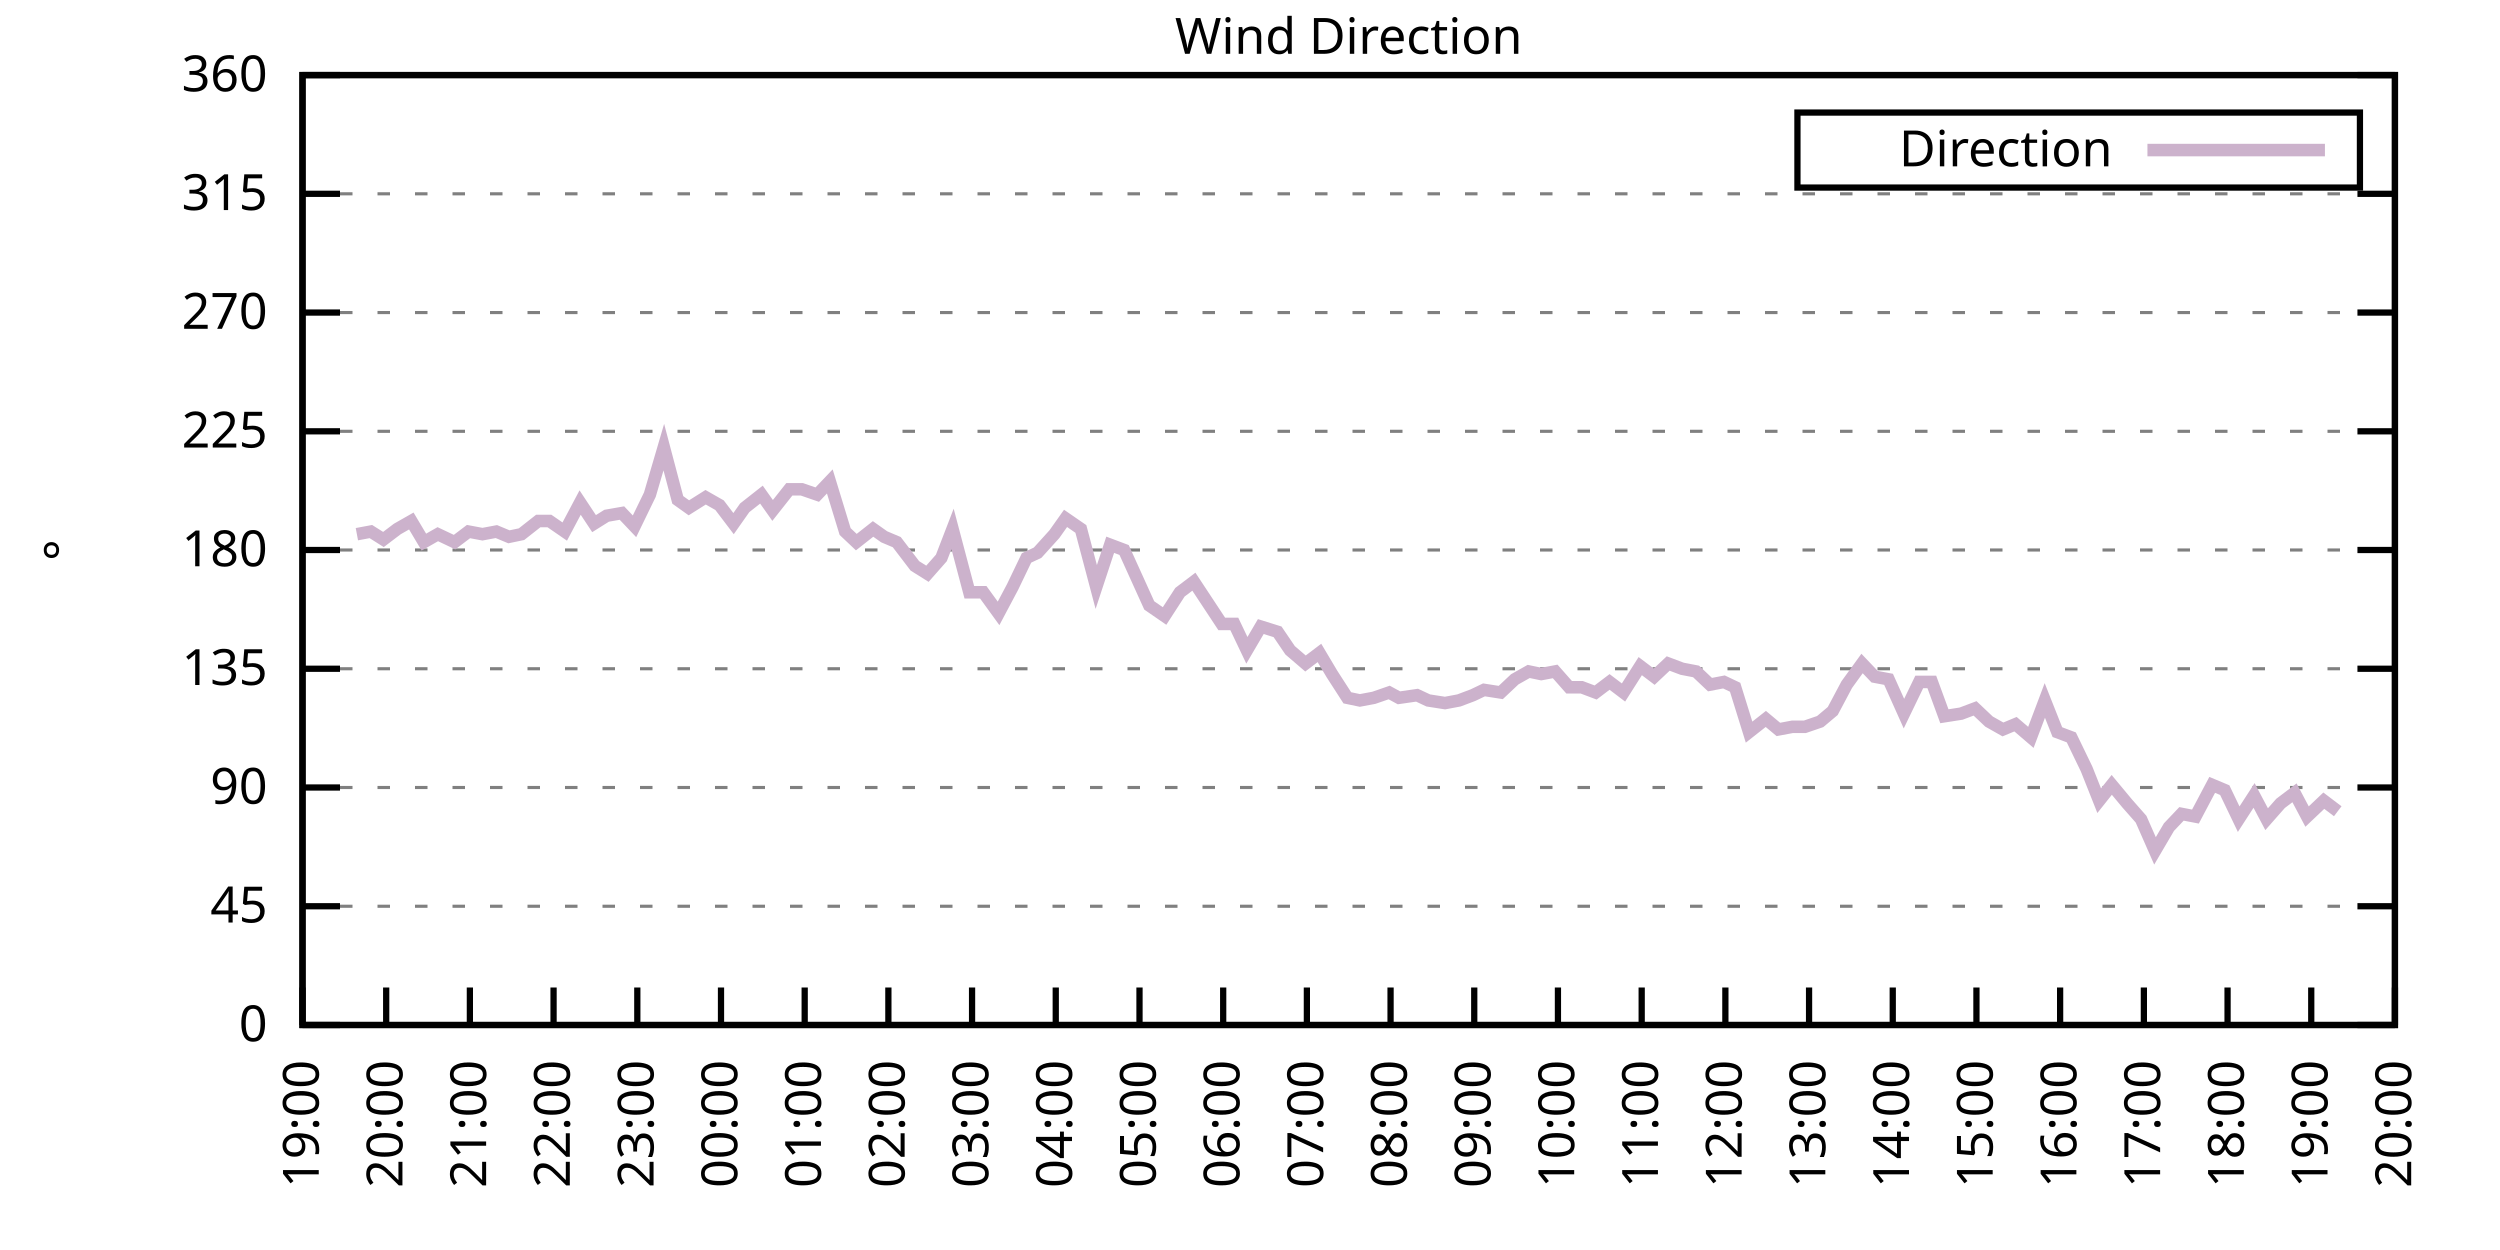
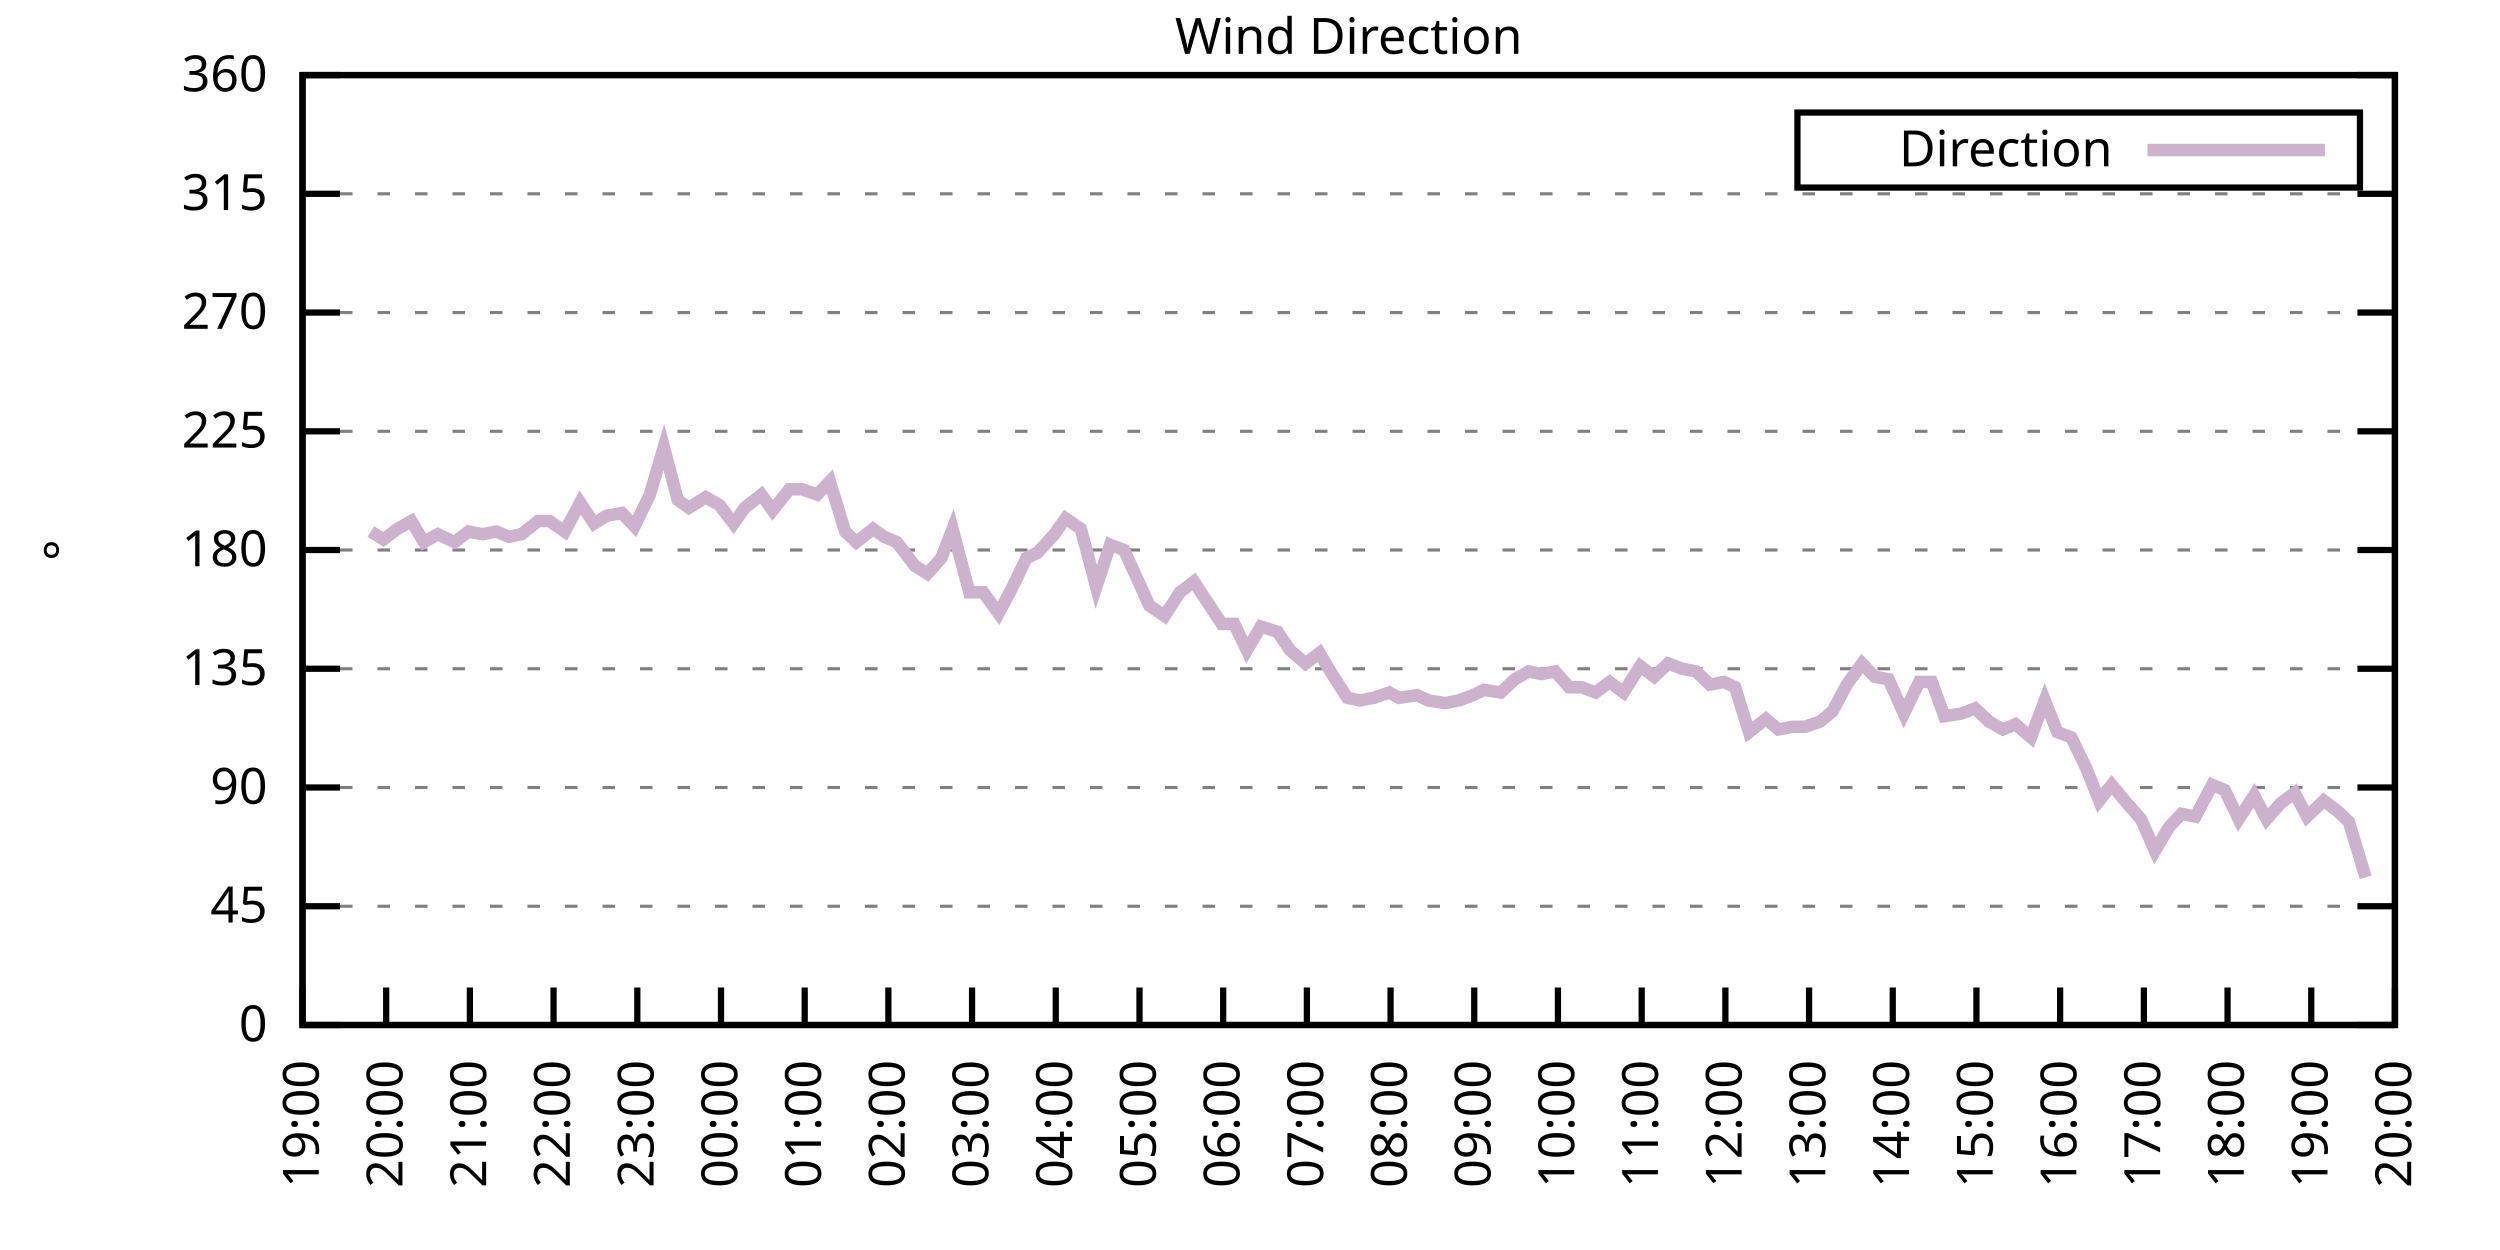
<svg xmlns="http://www.w3.org/2000/svg" xmlns:xlink="http://www.w3.org/1999/xlink" width="400" height="200" viewBox="0 0 400 200">
  <g id="gnuplot_canvas">
    <rect x="0" y="0" width="400" height="200" fill="none" />
    <defs>
      <circle id="gpDot" r="0.5" stroke-width="0.5" stroke="currentColor" />
      <path id="gpPt0" stroke-width="0.333" stroke="currentColor" d="M-1,0 h2 M0,-1 v2" />
      <path id="gpPt1" stroke-width="0.333" stroke="currentColor" d="M-1,-1 L1,1 M1,-1 L-1,1" />
      <path id="gpPt2" stroke-width="0.333" stroke="currentColor" d="M-1,0 L1,0 M0,-1 L0,1 M-1,-1 L1,1 M-1,1 L1,-1" />
      <rect id="gpPt3" stroke-width="0.333" stroke="currentColor" x="-1" y="-1" width="2" height="2" />
      <rect id="gpPt4" stroke-width="0.333" stroke="currentColor" fill="currentColor" x="-1" y="-1" width="2" height="2" />
      <circle id="gpPt5" stroke-width="0.333" stroke="currentColor" cx="0" cy="0" r="1" />
      <use xlink:href="#gpPt5" id="gpPt6" fill="currentColor" stroke="none" />
      <path id="gpPt7" stroke-width="0.333" stroke="currentColor" d="M0,-1.33 L-1.33,0.67 L1.33,0.67 z" />
      <use xlink:href="#gpPt7" id="gpPt8" fill="currentColor" stroke="none" />
      <use xlink:href="#gpPt7" id="gpPt9" stroke="currentColor" transform="rotate(180)" />
      <use xlink:href="#gpPt9" id="gpPt10" fill="currentColor" stroke="none" />
      <use xlink:href="#gpPt3" id="gpPt11" stroke="currentColor" transform="rotate(45)" />
      <use xlink:href="#gpPt11" id="gpPt12" fill="currentColor" stroke="none" />
      <path id="gpPt13" stroke-width="0.333" stroke="currentColor" d="M0,1.330 L1.265,0.411 L0.782,-1.067 L-0.782,-1.076 L-1.265,0.411 z" />
      <use xlink:href="#gpPt13" id="gpPt14" fill="currentColor" stroke="none" />
      <filter id="textbox" filterUnits="objectBoundingBox" x="0" y="0" height="1" width="1">
        <feFlood flood-color="white" flood-opacity="1" result="bgnd" />
        <feComposite in="SourceGraphic" in2="bgnd" operator="atop" />
      </filter>
      <filter id="greybox" filterUnits="objectBoundingBox" x="0" y="0" height="1" width="1">
        <feFlood flood-color="lightgrey" flood-opacity="1" result="grey" />
        <feComposite in="SourceGraphic" in2="grey" operator="atop" />
      </filter>
    </defs>
    <g fill="none" color="white" stroke="currentColor" stroke-width="1.00" stroke-linecap="butt" stroke-linejoin="miter">
</g>
    <g fill="none" color="black" stroke="currentColor" stroke-width="1.00" stroke-linecap="butt" stroke-linejoin="miter">
      <g stroke="none" shape-rendering="crispEdges">
        <polygon fill="rgb(255, 255, 255)" points="48.40,164.00 383.18,164.00 383.18,12.02 48.40,12.02 " />
      </g>
    </g>
    <g fill="none" color="black" stroke="currentColor" stroke-width="1.00" stroke-linecap="butt" stroke-linejoin="miter">
</g>
    <g fill="none" color="black" stroke="black" stroke-width="0.50" stroke-linecap="butt" stroke-linejoin="miter">
</g>
    <g fill="none" color="gray" stroke="currentColor" stroke-width="0.50" stroke-linecap="butt" stroke-linejoin="miter">
      <path stroke="gray" stroke-dasharray="2,4" class="gridline" d="M48.40,164.00 L383.19,164.00  " />
    </g>
    <g fill="none" color="gray" stroke="gray" stroke-width="1.00" stroke-linecap="butt" stroke-linejoin="miter">
</g>
    <g fill="none" color="black" stroke="currentColor" stroke-width="1.00" stroke-linecap="butt" stroke-linejoin="miter">
      <path stroke="black" d="M48.40,164.00 L54.40,164.00 M383.19,164.00 L377.19,164.00  " />
      <g transform="translate(42.80,166.60)" stroke="none" fill="black" font-family="Sans" font-size="8.00" text-anchor="end">
        <text>
          <tspan font-family="Sans"> 0</tspan>
        </text>
      </g>
    </g>
    <g fill="none" color="black" stroke="currentColor" stroke-width="1.00" stroke-linecap="butt" stroke-linejoin="miter">
</g>
    <g fill="none" color="black" stroke="black" stroke-width="0.50" stroke-linecap="butt" stroke-linejoin="miter">
</g>
    <g fill="none" color="gray" stroke="currentColor" stroke-width="0.50" stroke-linecap="butt" stroke-linejoin="miter">
      <path stroke="gray" stroke-dasharray="2,4" class="gridline" d="M48.40,145.00 L383.19,145.00  " />
    </g>
    <g fill="none" color="gray" stroke="gray" stroke-width="1.00" stroke-linecap="butt" stroke-linejoin="miter">
</g>
    <g fill="none" color="black" stroke="currentColor" stroke-width="1.00" stroke-linecap="butt" stroke-linejoin="miter">
      <path stroke="black" d="M48.40,145.00 L54.40,145.00 M383.19,145.00 L377.19,145.00  " />
      <g transform="translate(42.80,147.60)" stroke="none" fill="black" font-family="Sans" font-size="8.00" text-anchor="end">
        <text>
          <tspan font-family="Sans"> 45</tspan>
        </text>
      </g>
    </g>
    <g fill="none" color="black" stroke="currentColor" stroke-width="1.00" stroke-linecap="butt" stroke-linejoin="miter">
</g>
    <g fill="none" color="black" stroke="black" stroke-width="0.50" stroke-linecap="butt" stroke-linejoin="miter">
</g>
    <g fill="none" color="gray" stroke="currentColor" stroke-width="0.50" stroke-linecap="butt" stroke-linejoin="miter">
      <path stroke="gray" stroke-dasharray="2,4" class="gridline" d="M48.40,126.00 L383.19,126.00  " />
    </g>
    <g fill="none" color="gray" stroke="gray" stroke-width="1.00" stroke-linecap="butt" stroke-linejoin="miter">
</g>
    <g fill="none" color="black" stroke="currentColor" stroke-width="1.00" stroke-linecap="butt" stroke-linejoin="miter">
      <path stroke="black" d="M48.40,126.00 L54.40,126.00 M383.19,126.00 L377.19,126.00  " />
      <g transform="translate(42.80,128.60)" stroke="none" fill="black" font-family="Sans" font-size="8.00" text-anchor="end">
        <text>
          <tspan font-family="Sans"> 90</tspan>
        </text>
      </g>
    </g>
    <g fill="none" color="black" stroke="currentColor" stroke-width="1.00" stroke-linecap="butt" stroke-linejoin="miter">
</g>
    <g fill="none" color="black" stroke="black" stroke-width="0.50" stroke-linecap="butt" stroke-linejoin="miter">
</g>
    <g fill="none" color="gray" stroke="currentColor" stroke-width="0.50" stroke-linecap="butt" stroke-linejoin="miter">
      <path stroke="gray" stroke-dasharray="2,4" class="gridline" d="M48.40,107.00 L383.19,107.00  " />
    </g>
    <g fill="none" color="gray" stroke="gray" stroke-width="1.00" stroke-linecap="butt" stroke-linejoin="miter">
</g>
    <g fill="none" color="black" stroke="currentColor" stroke-width="1.00" stroke-linecap="butt" stroke-linejoin="miter">
      <path stroke="black" d="M48.40,107.00 L54.40,107.00 M383.19,107.00 L377.19,107.00  " />
      <g transform="translate(42.80,109.60)" stroke="none" fill="black" font-family="Sans" font-size="8.00" text-anchor="end">
        <text>
          <tspan font-family="Sans"> 135</tspan>
        </text>
      </g>
    </g>
    <g fill="none" color="black" stroke="currentColor" stroke-width="1.00" stroke-linecap="butt" stroke-linejoin="miter">
</g>
    <g fill="none" color="black" stroke="black" stroke-width="0.50" stroke-linecap="butt" stroke-linejoin="miter">
</g>
    <g fill="none" color="gray" stroke="currentColor" stroke-width="0.50" stroke-linecap="butt" stroke-linejoin="miter">
      <path stroke="gray" stroke-dasharray="2,4" class="gridline" d="M48.40,88.00 L383.19,88.00  " />
    </g>
    <g fill="none" color="gray" stroke="gray" stroke-width="1.00" stroke-linecap="butt" stroke-linejoin="miter">
</g>
    <g fill="none" color="black" stroke="currentColor" stroke-width="1.00" stroke-linecap="butt" stroke-linejoin="miter">
      <path stroke="black" d="M48.40,88.00 L54.40,88.00 M383.19,88.00 L377.19,88.00  " />
      <g transform="translate(42.80,90.60)" stroke="none" fill="black" font-family="Sans" font-size="8.00" text-anchor="end">
        <text>
          <tspan font-family="Sans"> 180</tspan>
        </text>
      </g>
    </g>
    <g fill="none" color="black" stroke="currentColor" stroke-width="1.00" stroke-linecap="butt" stroke-linejoin="miter">
</g>
    <g fill="none" color="black" stroke="black" stroke-width="0.50" stroke-linecap="butt" stroke-linejoin="miter">
</g>
    <g fill="none" color="gray" stroke="currentColor" stroke-width="0.50" stroke-linecap="butt" stroke-linejoin="miter">
      <path stroke="gray" stroke-dasharray="2,4" class="gridline" d="M48.40,69.01 L383.19,69.01  " />
    </g>
    <g fill="none" color="gray" stroke="gray" stroke-width="1.00" stroke-linecap="butt" stroke-linejoin="miter">
</g>
    <g fill="none" color="black" stroke="currentColor" stroke-width="1.00" stroke-linecap="butt" stroke-linejoin="miter">
      <path stroke="black" d="M48.40,69.01 L54.40,69.01 M383.19,69.01 L377.19,69.01  " />
      <g transform="translate(42.80,71.61)" stroke="none" fill="black" font-family="Sans" font-size="8.00" text-anchor="end">
        <text>
          <tspan font-family="Sans"> 225</tspan>
        </text>
      </g>
    </g>
    <g fill="none" color="black" stroke="currentColor" stroke-width="1.00" stroke-linecap="butt" stroke-linejoin="miter">
</g>
    <g fill="none" color="black" stroke="black" stroke-width="0.50" stroke-linecap="butt" stroke-linejoin="miter">
</g>
    <g fill="none" color="gray" stroke="currentColor" stroke-width="0.50" stroke-linecap="butt" stroke-linejoin="miter">
      <path stroke="gray" stroke-dasharray="2,4" class="gridline" d="M48.40,50.01 L383.19,50.01  " />
    </g>
    <g fill="none" color="gray" stroke="gray" stroke-width="1.00" stroke-linecap="butt" stroke-linejoin="miter">
</g>
    <g fill="none" color="black" stroke="currentColor" stroke-width="1.00" stroke-linecap="butt" stroke-linejoin="miter">
      <path stroke="black" d="M48.40,50.01 L54.40,50.01 M383.19,50.01 L377.19,50.01  " />
      <g transform="translate(42.80,52.61)" stroke="none" fill="black" font-family="Sans" font-size="8.00" text-anchor="end">
        <text>
          <tspan font-family="Sans"> 270</tspan>
        </text>
      </g>
    </g>
    <g fill="none" color="black" stroke="currentColor" stroke-width="1.00" stroke-linecap="butt" stroke-linejoin="miter">
</g>
    <g fill="none" color="black" stroke="black" stroke-width="0.50" stroke-linecap="butt" stroke-linejoin="miter">
</g>
    <g fill="none" color="gray" stroke="currentColor" stroke-width="0.50" stroke-linecap="butt" stroke-linejoin="miter">
      <path stroke="gray" stroke-dasharray="2,4" class="gridline" d="M48.40,31.01 L383.19,31.01  " />
    </g>
    <g fill="none" color="gray" stroke="gray" stroke-width="1.00" stroke-linecap="butt" stroke-linejoin="miter">
</g>
    <g fill="none" color="black" stroke="currentColor" stroke-width="1.00" stroke-linecap="butt" stroke-linejoin="miter">
      <path stroke="black" d="M48.40,31.01 L54.40,31.01 M383.19,31.01 L377.19,31.01  " />
      <g transform="translate(42.80,33.61)" stroke="none" fill="black" font-family="Sans" font-size="8.00" text-anchor="end">
        <text>
          <tspan font-family="Sans"> 315</tspan>
        </text>
      </g>
    </g>
    <g fill="none" color="black" stroke="currentColor" stroke-width="1.00" stroke-linecap="butt" stroke-linejoin="miter">
</g>
    <g fill="none" color="black" stroke="black" stroke-width="0.50" stroke-linecap="butt" stroke-linejoin="miter">
</g>
    <g fill="none" color="gray" stroke="currentColor" stroke-width="0.50" stroke-linecap="butt" stroke-linejoin="miter">
      <path stroke="gray" stroke-dasharray="2,4" class="gridline" d="M48.40,12.01 L383.19,12.01  " />
    </g>
    <g fill="none" color="gray" stroke="gray" stroke-width="1.00" stroke-linecap="butt" stroke-linejoin="miter">
</g>
    <g fill="none" color="black" stroke="currentColor" stroke-width="1.00" stroke-linecap="butt" stroke-linejoin="miter">
      <path stroke="black" d="M48.40,12.01 L54.40,12.01 M383.19,12.01 L377.19,12.01  " />
      <g transform="translate(42.80,14.61)" stroke="none" fill="black" font-family="Sans" font-size="8.00" text-anchor="end">
        <text>
          <tspan font-family="Sans"> 360</tspan>
        </text>
      </g>
    </g>
    <g fill="none" color="black" stroke="currentColor" stroke-width="1.00" stroke-linecap="butt" stroke-linejoin="miter">
      <path stroke="black" d="M48.40,164.00 L48.40,158.00  " />
      <g transform="translate(51.00,169.60) rotate(270.00)" stroke="none" fill="black" font-family="Sans" font-size="8.00" text-anchor="end">
        <text>
          <tspan font-family="Sans">19:00</tspan>
        </text>
      </g>
    </g>
    <g fill="none" color="black" stroke="currentColor" stroke-width="1.00" stroke-linecap="butt" stroke-linejoin="miter">
      <path stroke="black" d="M61.79,164.00 L61.79,158.00  " />
      <g transform="translate(64.39,169.60) rotate(270.00)" stroke="none" fill="black" font-family="Sans" font-size="8.00" text-anchor="end">
        <text>
          <tspan font-family="Sans">20:00</tspan>
        </text>
      </g>
    </g>
    <g fill="none" color="black" stroke="currentColor" stroke-width="1.00" stroke-linecap="butt" stroke-linejoin="miter">
      <path stroke="black" d="M75.18,164.00 L75.18,158.00  " />
      <g transform="translate(77.78,169.60) rotate(270.00)" stroke="none" fill="black" font-family="Sans" font-size="8.00" text-anchor="end">
        <text>
          <tspan font-family="Sans">21:00</tspan>
        </text>
      </g>
    </g>
    <g fill="none" color="black" stroke="currentColor" stroke-width="1.00" stroke-linecap="butt" stroke-linejoin="miter">
      <path stroke="black" d="M88.57,164.00 L88.57,158.00  " />
      <g transform="translate(91.17,169.60) rotate(270.00)" stroke="none" fill="black" font-family="Sans" font-size="8.00" text-anchor="end">
        <text>
          <tspan font-family="Sans">22:00</tspan>
        </text>
      </g>
    </g>
    <g fill="none" color="black" stroke="currentColor" stroke-width="1.00" stroke-linecap="butt" stroke-linejoin="miter">
      <path stroke="black" d="M101.97,164.00 L101.97,158.00  " />
      <g transform="translate(104.57,169.60) rotate(270.00)" stroke="none" fill="black" font-family="Sans" font-size="8.00" text-anchor="end">
        <text>
          <tspan font-family="Sans">23:00</tspan>
        </text>
      </g>
    </g>
    <g fill="none" color="black" stroke="currentColor" stroke-width="1.00" stroke-linecap="butt" stroke-linejoin="miter">
      <path stroke="black" d="M115.36,164.00 L115.36,158.00  " />
      <g transform="translate(117.96,169.60) rotate(270.00)" stroke="none" fill="black" font-family="Sans" font-size="8.00" text-anchor="end">
        <text>
          <tspan font-family="Sans">00:00</tspan>
        </text>
      </g>
    </g>
    <g fill="none" color="black" stroke="currentColor" stroke-width="1.00" stroke-linecap="butt" stroke-linejoin="miter">
      <path stroke="black" d="M128.75,164.00 L128.75,158.00  " />
      <g transform="translate(131.35,169.60) rotate(270.00)" stroke="none" fill="black" font-family="Sans" font-size="8.00" text-anchor="end">
        <text>
          <tspan font-family="Sans">01:00</tspan>
        </text>
      </g>
    </g>
    <g fill="none" color="black" stroke="currentColor" stroke-width="1.00" stroke-linecap="butt" stroke-linejoin="miter">
      <path stroke="black" d="M142.14,164.00 L142.14,158.00  " />
      <g transform="translate(144.74,169.60) rotate(270.00)" stroke="none" fill="black" font-family="Sans" font-size="8.00" text-anchor="end">
        <text>
          <tspan font-family="Sans">02:00</tspan>
        </text>
      </g>
    </g>
    <g fill="none" color="black" stroke="currentColor" stroke-width="1.00" stroke-linecap="butt" stroke-linejoin="miter">
      <path stroke="black" d="M155.53,164.00 L155.53,158.00  " />
      <g transform="translate(158.13,169.60) rotate(270.00)" stroke="none" fill="black" font-family="Sans" font-size="8.00" text-anchor="end">
        <text>
          <tspan font-family="Sans">03:00</tspan>
        </text>
      </g>
    </g>
    <g fill="none" color="black" stroke="currentColor" stroke-width="1.00" stroke-linecap="butt" stroke-linejoin="miter">
      <path stroke="black" d="M168.92,164.00 L168.92,158.00  " />
      <g transform="translate(171.52,169.60) rotate(270.00)" stroke="none" fill="black" font-family="Sans" font-size="8.00" text-anchor="end">
        <text>
          <tspan font-family="Sans">04:00</tspan>
        </text>
      </g>
    </g>
    <g fill="none" color="black" stroke="currentColor" stroke-width="1.00" stroke-linecap="butt" stroke-linejoin="miter">
      <path stroke="black" d="M182.32,164.00 L182.32,158.00  " />
      <g transform="translate(184.92,169.60) rotate(270.00)" stroke="none" fill="black" font-family="Sans" font-size="8.00" text-anchor="end">
        <text>
          <tspan font-family="Sans">05:00</tspan>
        </text>
      </g>
    </g>
    <g fill="none" color="black" stroke="currentColor" stroke-width="1.00" stroke-linecap="butt" stroke-linejoin="miter">
      <path stroke="black" d="M195.71,164.00 L195.71,158.00  " />
      <g transform="translate(198.31,169.60) rotate(270.00)" stroke="none" fill="black" font-family="Sans" font-size="8.00" text-anchor="end">
        <text>
          <tspan font-family="Sans">06:00</tspan>
        </text>
      </g>
    </g>
    <g fill="none" color="black" stroke="currentColor" stroke-width="1.00" stroke-linecap="butt" stroke-linejoin="miter">
      <path stroke="black" d="M209.10,164.00 L209.10,158.00  " />
      <g transform="translate(211.70,169.60) rotate(270.00)" stroke="none" fill="black" font-family="Sans" font-size="8.00" text-anchor="end">
        <text>
          <tspan font-family="Sans">07:00</tspan>
        </text>
      </g>
    </g>
    <g fill="none" color="black" stroke="currentColor" stroke-width="1.00" stroke-linecap="butt" stroke-linejoin="miter">
      <path stroke="black" d="M222.49,164.00 L222.49,158.00  " />
      <g transform="translate(225.09,169.60) rotate(270.00)" stroke="none" fill="black" font-family="Sans" font-size="8.00" text-anchor="end">
        <text>
          <tspan font-family="Sans">08:00</tspan>
        </text>
      </g>
    </g>
    <g fill="none" color="black" stroke="currentColor" stroke-width="1.00" stroke-linecap="butt" stroke-linejoin="miter">
      <path stroke="black" d="M235.88,164.00 L235.88,158.00  " />
      <g transform="translate(238.48,169.60) rotate(270.00)" stroke="none" fill="black" font-family="Sans" font-size="8.00" text-anchor="end">
        <text>
          <tspan font-family="Sans">09:00</tspan>
        </text>
      </g>
    </g>
    <g fill="none" color="black" stroke="currentColor" stroke-width="1.00" stroke-linecap="butt" stroke-linejoin="miter">
      <path stroke="black" d="M249.27,164.00 L249.27,158.00  " />
      <g transform="translate(251.87,169.60) rotate(270.00)" stroke="none" fill="black" font-family="Sans" font-size="8.00" text-anchor="end">
        <text>
          <tspan font-family="Sans">10:00</tspan>
        </text>
      </g>
    </g>
    <g fill="none" color="black" stroke="currentColor" stroke-width="1.00" stroke-linecap="butt" stroke-linejoin="miter">
      <path stroke="black" d="M262.67,164.00 L262.67,158.00  " />
      <g transform="translate(265.27,169.60) rotate(270.00)" stroke="none" fill="black" font-family="Sans" font-size="8.00" text-anchor="end">
        <text>
          <tspan font-family="Sans">11:00</tspan>
        </text>
      </g>
    </g>
    <g fill="none" color="black" stroke="currentColor" stroke-width="1.00" stroke-linecap="butt" stroke-linejoin="miter">
      <path stroke="black" d="M276.06,164.00 L276.06,158.00  " />
      <g transform="translate(278.66,169.60) rotate(270.00)" stroke="none" fill="black" font-family="Sans" font-size="8.00" text-anchor="end">
        <text>
          <tspan font-family="Sans">12:00</tspan>
        </text>
      </g>
    </g>
    <g fill="none" color="black" stroke="currentColor" stroke-width="1.00" stroke-linecap="butt" stroke-linejoin="miter">
      <path stroke="black" d="M289.45,164.00 L289.45,158.00  " />
      <g transform="translate(292.05,169.60) rotate(270.00)" stroke="none" fill="black" font-family="Sans" font-size="8.00" text-anchor="end">
        <text>
          <tspan font-family="Sans">13:00</tspan>
        </text>
      </g>
    </g>
    <g fill="none" color="black" stroke="currentColor" stroke-width="1.00" stroke-linecap="butt" stroke-linejoin="miter">
      <path stroke="black" d="M302.84,164.00 L302.84,158.00  " />
      <g transform="translate(305.44,169.60) rotate(270.00)" stroke="none" fill="black" font-family="Sans" font-size="8.00" text-anchor="end">
        <text>
          <tspan font-family="Sans">14:00</tspan>
        </text>
      </g>
    </g>
    <g fill="none" color="black" stroke="currentColor" stroke-width="1.00" stroke-linecap="butt" stroke-linejoin="miter">
      <path stroke="black" d="M316.23,164.00 L316.23,158.00  " />
      <g transform="translate(318.83,169.60) rotate(270.00)" stroke="none" fill="black" font-family="Sans" font-size="8.00" text-anchor="end">
        <text>
          <tspan font-family="Sans">15:00</tspan>
        </text>
      </g>
    </g>
    <g fill="none" color="black" stroke="currentColor" stroke-width="1.00" stroke-linecap="butt" stroke-linejoin="miter">
      <path stroke="black" d="M329.62,164.00 L329.62,158.00  " />
      <g transform="translate(332.22,169.60) rotate(270.00)" stroke="none" fill="black" font-family="Sans" font-size="8.00" text-anchor="end">
        <text>
          <tspan font-family="Sans">16:00</tspan>
        </text>
      </g>
    </g>
    <g fill="none" color="black" stroke="currentColor" stroke-width="1.00" stroke-linecap="butt" stroke-linejoin="miter">
      <path stroke="black" d="M343.02,164.00 L343.02,158.00  " />
      <g transform="translate(345.62,169.60) rotate(270.00)" stroke="none" fill="black" font-family="Sans" font-size="8.00" text-anchor="end">
        <text>
          <tspan font-family="Sans">17:00</tspan>
        </text>
      </g>
    </g>
    <g fill="none" color="black" stroke="currentColor" stroke-width="1.00" stroke-linecap="butt" stroke-linejoin="miter">
      <path stroke="black" d="M356.41,164.00 L356.41,158.00  " />
      <g transform="translate(359.01,169.60) rotate(270.00)" stroke="none" fill="black" font-family="Sans" font-size="8.00" text-anchor="end">
        <text>
          <tspan font-family="Sans">18:00</tspan>
        </text>
      </g>
    </g>
    <g fill="none" color="black" stroke="currentColor" stroke-width="1.00" stroke-linecap="butt" stroke-linejoin="miter">
      <path stroke="black" d="M369.80,164.00 L369.80,158.00  " />
      <g transform="translate(372.40,169.60) rotate(270.00)" stroke="none" fill="black" font-family="Sans" font-size="8.00" text-anchor="end">
        <text>
          <tspan font-family="Sans">19:00</tspan>
        </text>
      </g>
    </g>
    <g fill="none" color="black" stroke="currentColor" stroke-width="1.00" stroke-linecap="butt" stroke-linejoin="miter">
      <path stroke="black" d="M383.19,164.00 L383.19,158.00  " />
      <g transform="translate(385.79,169.60) rotate(270.00)" stroke="none" fill="black" font-family="Sans" font-size="8.00" text-anchor="end">
        <text>
          <tspan font-family="Sans">20:00</tspan>
        </text>
      </g>
    </g>
    <g fill="none" color="black" stroke="currentColor" stroke-width="1.00" stroke-linecap="butt" stroke-linejoin="miter">
</g>
    <g fill="none" color="black" stroke="currentColor" stroke-width="1.00" stroke-linecap="butt" stroke-linejoin="miter">
      <path stroke="black" d="M48.40,12.01 L48.40,164.00 L383.19,164.00 L383.19,12.01 L48.40,12.01 Z  " />
    </g>
    <g fill="none" color="black" stroke="currentColor" stroke-width="1.00" stroke-linecap="butt" stroke-linejoin="miter">
</g>
    <g fill="none" color="black" stroke="currentColor" stroke-width="1.00" stroke-linecap="butt" stroke-linejoin="miter">
      <path stroke="black" d="M287.59,30.01 L287.59,18.01 L377.59,18.01 L377.59,30.01 L287.59,30.01 Z  " />
    </g>
    <g id="Wind_direction_plot_1">
      <g fill="none" color="white" stroke="black" stroke-width="2.00" stroke-linecap="butt" stroke-linejoin="miter">
</g>
      <g fill="none" color="black" stroke="currentColor" stroke-width="2.00" stroke-linecap="butt" stroke-linejoin="miter">
        <g transform="translate(337.99,26.61)" stroke="none" fill="black" font-family="Sans" font-size="8.00" text-anchor="end">
          <text>
            <tspan font-family="Sans">Direction</tspan>
          </text>
        </g>
      </g>
      <g fill="none" color="black" stroke="currentColor" stroke-width="2.00" stroke-linecap="butt" stroke-linejoin="miter">
-         <path stroke="rgb(204, 178, 204)" d="M343.59,24.01 L371.99,24.01 M57.10,85.47 L59.34,85.05 L61.35,86.32 L63.58,84.63 L65.81,83.36 L67.82,86.74   L70.05,85.47 L72.73,86.74 L74.96,85.05 L77.19,85.47 L79.42,85.05 L81.43,85.89 L83.44,85.47 L86.12,83.36   L87.91,83.36 L90.36,85.05 L92.82,80.41 L95.05,83.78 L97.06,82.52 L99.51,82.09 L101.52,84.21 L103.98,79.14   L106.21,71.54 L108.44,79.98 L110.22,81.25 L112.90,79.56 L115.13,80.83 L117.37,83.78 L119.15,81.25 L121.83,79.14   L123.62,81.67 L126.29,78.29 L128.30,78.29 L130.76,79.14 L132.77,77.03 L135.22,85.05 L137.01,86.74 L139.69,84.63   L141.47,85.89 L143.48,86.74 L146.38,90.54 L148.39,91.80 L150.62,89.27 L152.41,84.63 L155.09,94.76 L157.32,94.76   L159.77,98.14 L162.01,93.92 L164.24,89.27 L166.02,88.43 L168.70,85.47 L170.49,82.94 L172.94,84.63 L175.40,93.92   L177.63,87.16 L179.86,88.00 L183.88,96.87 L186.33,98.56 L188.79,94.76 L191.02,93.07 L195.48,99.83 L197.49,99.83   L199.50,104.05 L201.73,100.25 L204.41,101.09 L206.42,104.05 L208.88,106.16 L211.11,104.47 L213.12,107.85 L215.57,111.65   L217.58,112.07 L219.81,111.65 L222.27,110.80 L223.83,111.65 L226.73,111.23 L228.52,112.07 L231.20,112.49 L233.43,112.07   L235.66,111.23 L237.44,110.38 L240.12,110.80 L242.36,108.69 L244.59,107.43 L246.60,107.85 L248.83,107.43 L251.06,109.96   L253.07,109.96 L255.30,110.80 L257.53,109.11 L259.76,110.80 L262.44,106.58 L264.67,108.27 L266.91,106.16 L269.14,107.00   L271.37,107.43 L273.60,109.54 L275.83,109.11 L277.62,109.96 L279.85,117.14 L282.53,115.03 L284.54,116.71 L286.77,116.29   L288.78,116.29 L291.23,115.45 L293.24,113.76 L295.48,109.54 L297.93,106.16 L299.94,108.27 L302.17,108.69 L304.63,114.18   L307.08,109.11 L309.09,109.11 L311.10,114.60 L313.78,114.18 L316.01,113.34 L318.24,115.45 L320.47,116.71 L322.48,115.87   L324.94,117.98 L327.17,112.07 L329.18,117.14 L331.41,117.98 L333.86,123.05 L335.87,128.11 L337.88,125.58 L340.34,128.54   L342.57,131.07 L344.80,136.14 L347.03,132.34 L349.04,130.22 L351.27,130.65 L353.95,125.58 L355.96,126.42 L358.19,131.07   L360.65,127.27 L362.66,131.07 L364.89,128.54 L367.12,126.85 L369.13,130.65 L371.81,128.11 L374.04,129.80  " />
+         <path stroke="rgb(204, 178, 204)" d="M343.59,24.01 L371.99,24.01 M59.34,85.05 L61.35,86.32 L63.58,84.63 L65.81,83.36 L67.82,86.74 L70.05,85.47   L72.73,86.74 L74.96,85.05 L77.19,85.47 L79.42,85.05 L81.43,85.89 L83.44,85.47 L86.12,83.36 L87.91,83.36   L90.36,85.05 L92.82,80.41 L95.05,83.78 L97.06,82.52 L99.51,82.09 L101.52,84.21 L103.98,79.14 L106.21,71.54   L108.44,79.98 L110.22,81.25 L112.90,79.56 L115.13,80.83 L117.37,83.78 L119.15,81.25 L121.83,79.14 L123.62,81.67   L126.29,78.29 L128.30,78.29 L130.76,79.14 L132.77,77.03 L135.22,85.05 L137.01,86.74 L139.69,84.63 L141.47,85.89   L143.48,86.74 L146.38,90.54 L148.39,91.80 L150.62,89.27 L152.41,84.63 L155.09,94.76 L157.32,94.76 L159.77,98.14   L162.01,93.92 L164.24,89.27 L166.02,88.43 L168.70,85.47 L170.49,82.94 L172.94,84.63 L175.40,93.92 L177.63,87.16   L179.86,88.00 L183.88,96.87 L186.33,98.56 L188.79,94.76 L191.02,93.07 L195.48,99.83 L197.49,99.83 L199.50,104.05   L201.73,100.25 L204.41,101.09 L206.42,104.05 L208.88,106.16 L211.11,104.47 L213.12,107.85 L215.57,111.65 L217.58,112.07   L219.81,111.65 L222.27,110.80 L223.83,111.65 L226.73,111.23 L228.52,112.07 L231.20,112.49 L233.43,112.07 L235.66,111.23   L237.44,110.38 L240.12,110.80 L242.36,108.69 L244.59,107.43 L246.60,107.85 L248.83,107.43 L251.06,109.96 L253.07,109.96   L255.30,110.80 L257.53,109.11 L259.76,110.80 L262.44,106.58 L264.67,108.27 L266.91,106.16 L269.14,107.00 L271.37,107.43   L273.60,109.54 L275.83,109.11 L277.62,109.96 L279.85,117.14 L282.53,115.03 L284.54,116.71 L286.77,116.29 L288.78,116.29   L291.23,115.45 L293.24,113.76 L295.48,109.54 L297.93,106.16 L299.94,108.27 L302.17,108.69 L304.63,114.18 L307.08,109.11   L309.09,109.11 L311.10,114.60 L313.78,114.18 L316.01,113.34 L318.24,115.45 L320.47,116.71 L322.48,115.87 L324.94,117.98   L327.17,112.07 L329.18,117.14 L331.41,117.98 L333.86,123.05 L335.87,128.11 L337.88,125.58 L340.34,128.54 L342.57,131.07   L344.80,136.14 L347.03,132.34 L349.04,130.22 L351.27,130.65 L353.95,125.58 L355.96,126.42 L358.19,131.07 L360.65,127.27   L362.66,131.07 L364.89,128.54 L367.12,126.85 L369.13,130.65 L371.81,128.11 L374.04,129.80 L375.82,131.49 L378.50,140.36    " />
      </g>
    </g>
    <g fill="none" color="black" stroke="currentColor" stroke-width="2.00" stroke-linecap="butt" stroke-linejoin="miter">
</g>
    <g fill="none" color="black" stroke="black" stroke-width="1.00" stroke-linecap="butt" stroke-linejoin="miter">
</g>
    <g fill="none" color="black" stroke="currentColor" stroke-width="1.00" stroke-linecap="butt" stroke-linejoin="miter">
      <path stroke="black" d="M48.40,12.01 L48.40,164.00 L383.19,164.00 L383.19,12.01 L48.40,12.01 Z  " />
      <g transform="translate(12.80,88.01) rotate(270.00)" stroke="none" fill="black" font-family="Sans" font-size="8.00" text-anchor="middle">
        <text>
          <tspan font-family="Sans">°</tspan>
        </text>
      </g>
    </g>
    <g fill="none" color="black" stroke="currentColor" stroke-width="1.00" stroke-linecap="butt" stroke-linejoin="miter">
</g>
    <g fill="none" color="black" stroke="currentColor" stroke-width="1.00" stroke-linecap="butt" stroke-linejoin="miter">
      <g transform="translate(215.79,8.61)" stroke="none" fill="black" font-family="Sans" font-size="8.00" text-anchor="middle">
        <text>
          <tspan font-family="Sans">Wind Direction</tspan>
        </text>
      </g>
    </g>
    <g fill="none" color="black" stroke="currentColor" stroke-width="1.00" stroke-linecap="butt" stroke-linejoin="miter">
</g>
  </g>
</svg>
